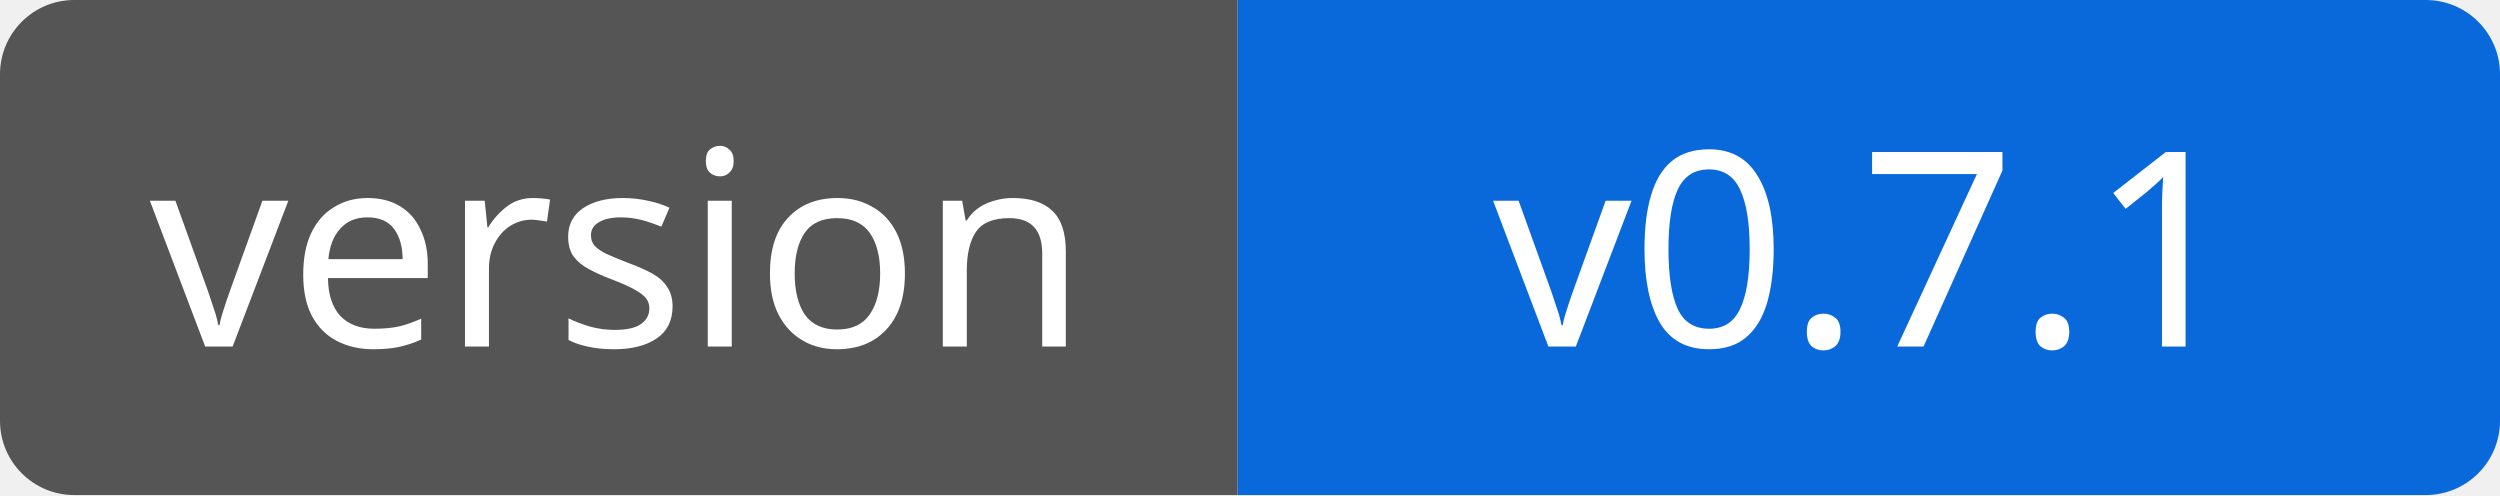
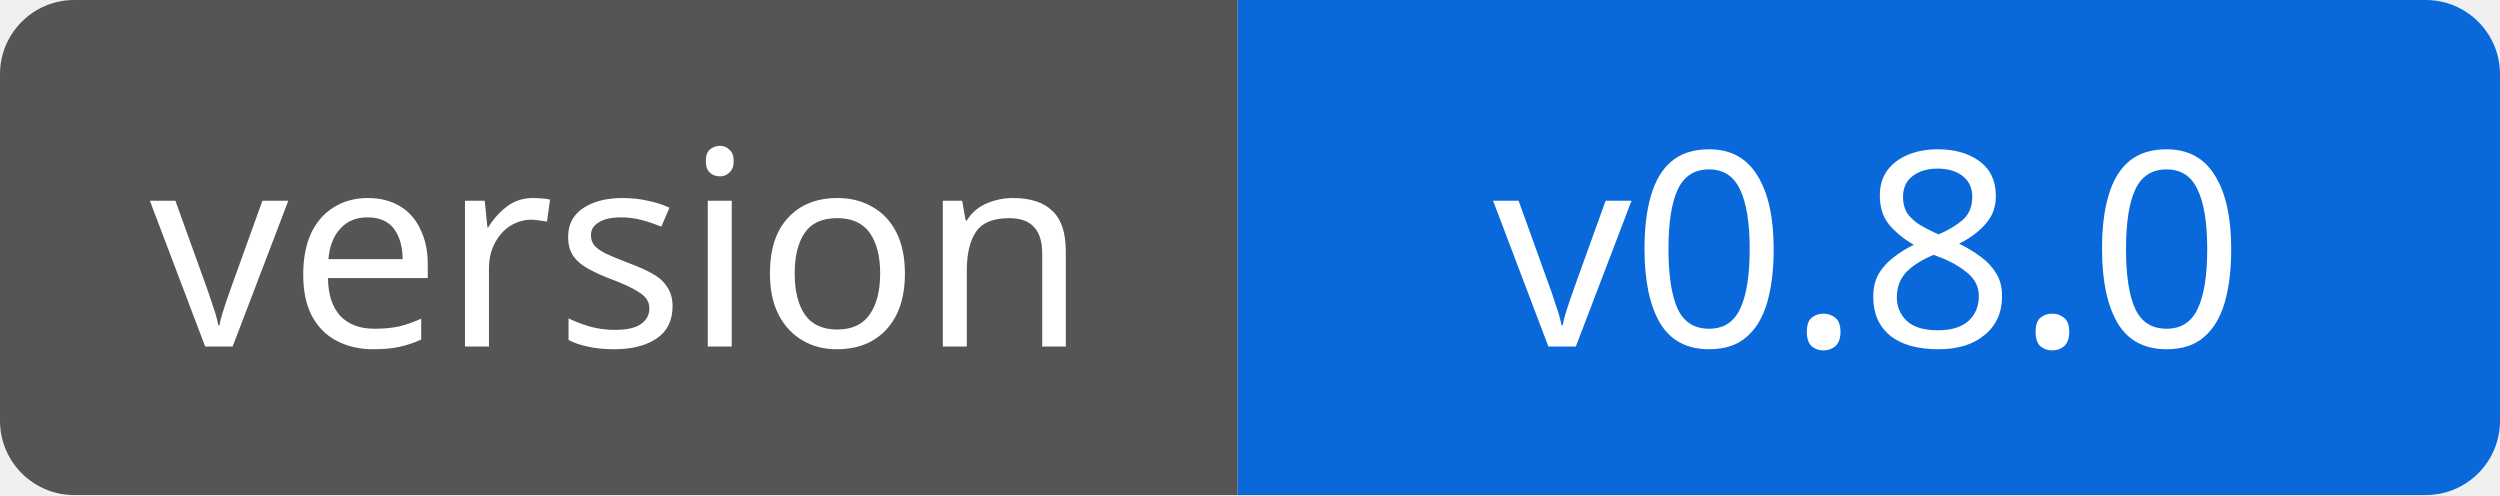
<svg xmlns="http://www.w3.org/2000/svg" width="101" height="20" viewBox="0 0 101 20" role="img" aria-labelledby="holdmap-version-title">
  <clipPath id="holdmap-version-clip">
    <rect width="101" height="20" rx="3" />
  </clipPath>
  <g clip-path="url(#holdmap-version-clip)">
    <rect width="50" height="20" fill="#555" />
    <rect x="50" width="51" height="20" fill="#0969da" />
  </g>
  <g fill="#fff" text-anchor="middle" font-family="Verdana,Geneva,sans-serif" font-size="11">
    <text x="25" y="14">version</text>
-     <text x="75.5" y="14">v0.7.1</text>
+     <text x="75.5" y="14">v0.8.0</text>
  </g>
</svg>
